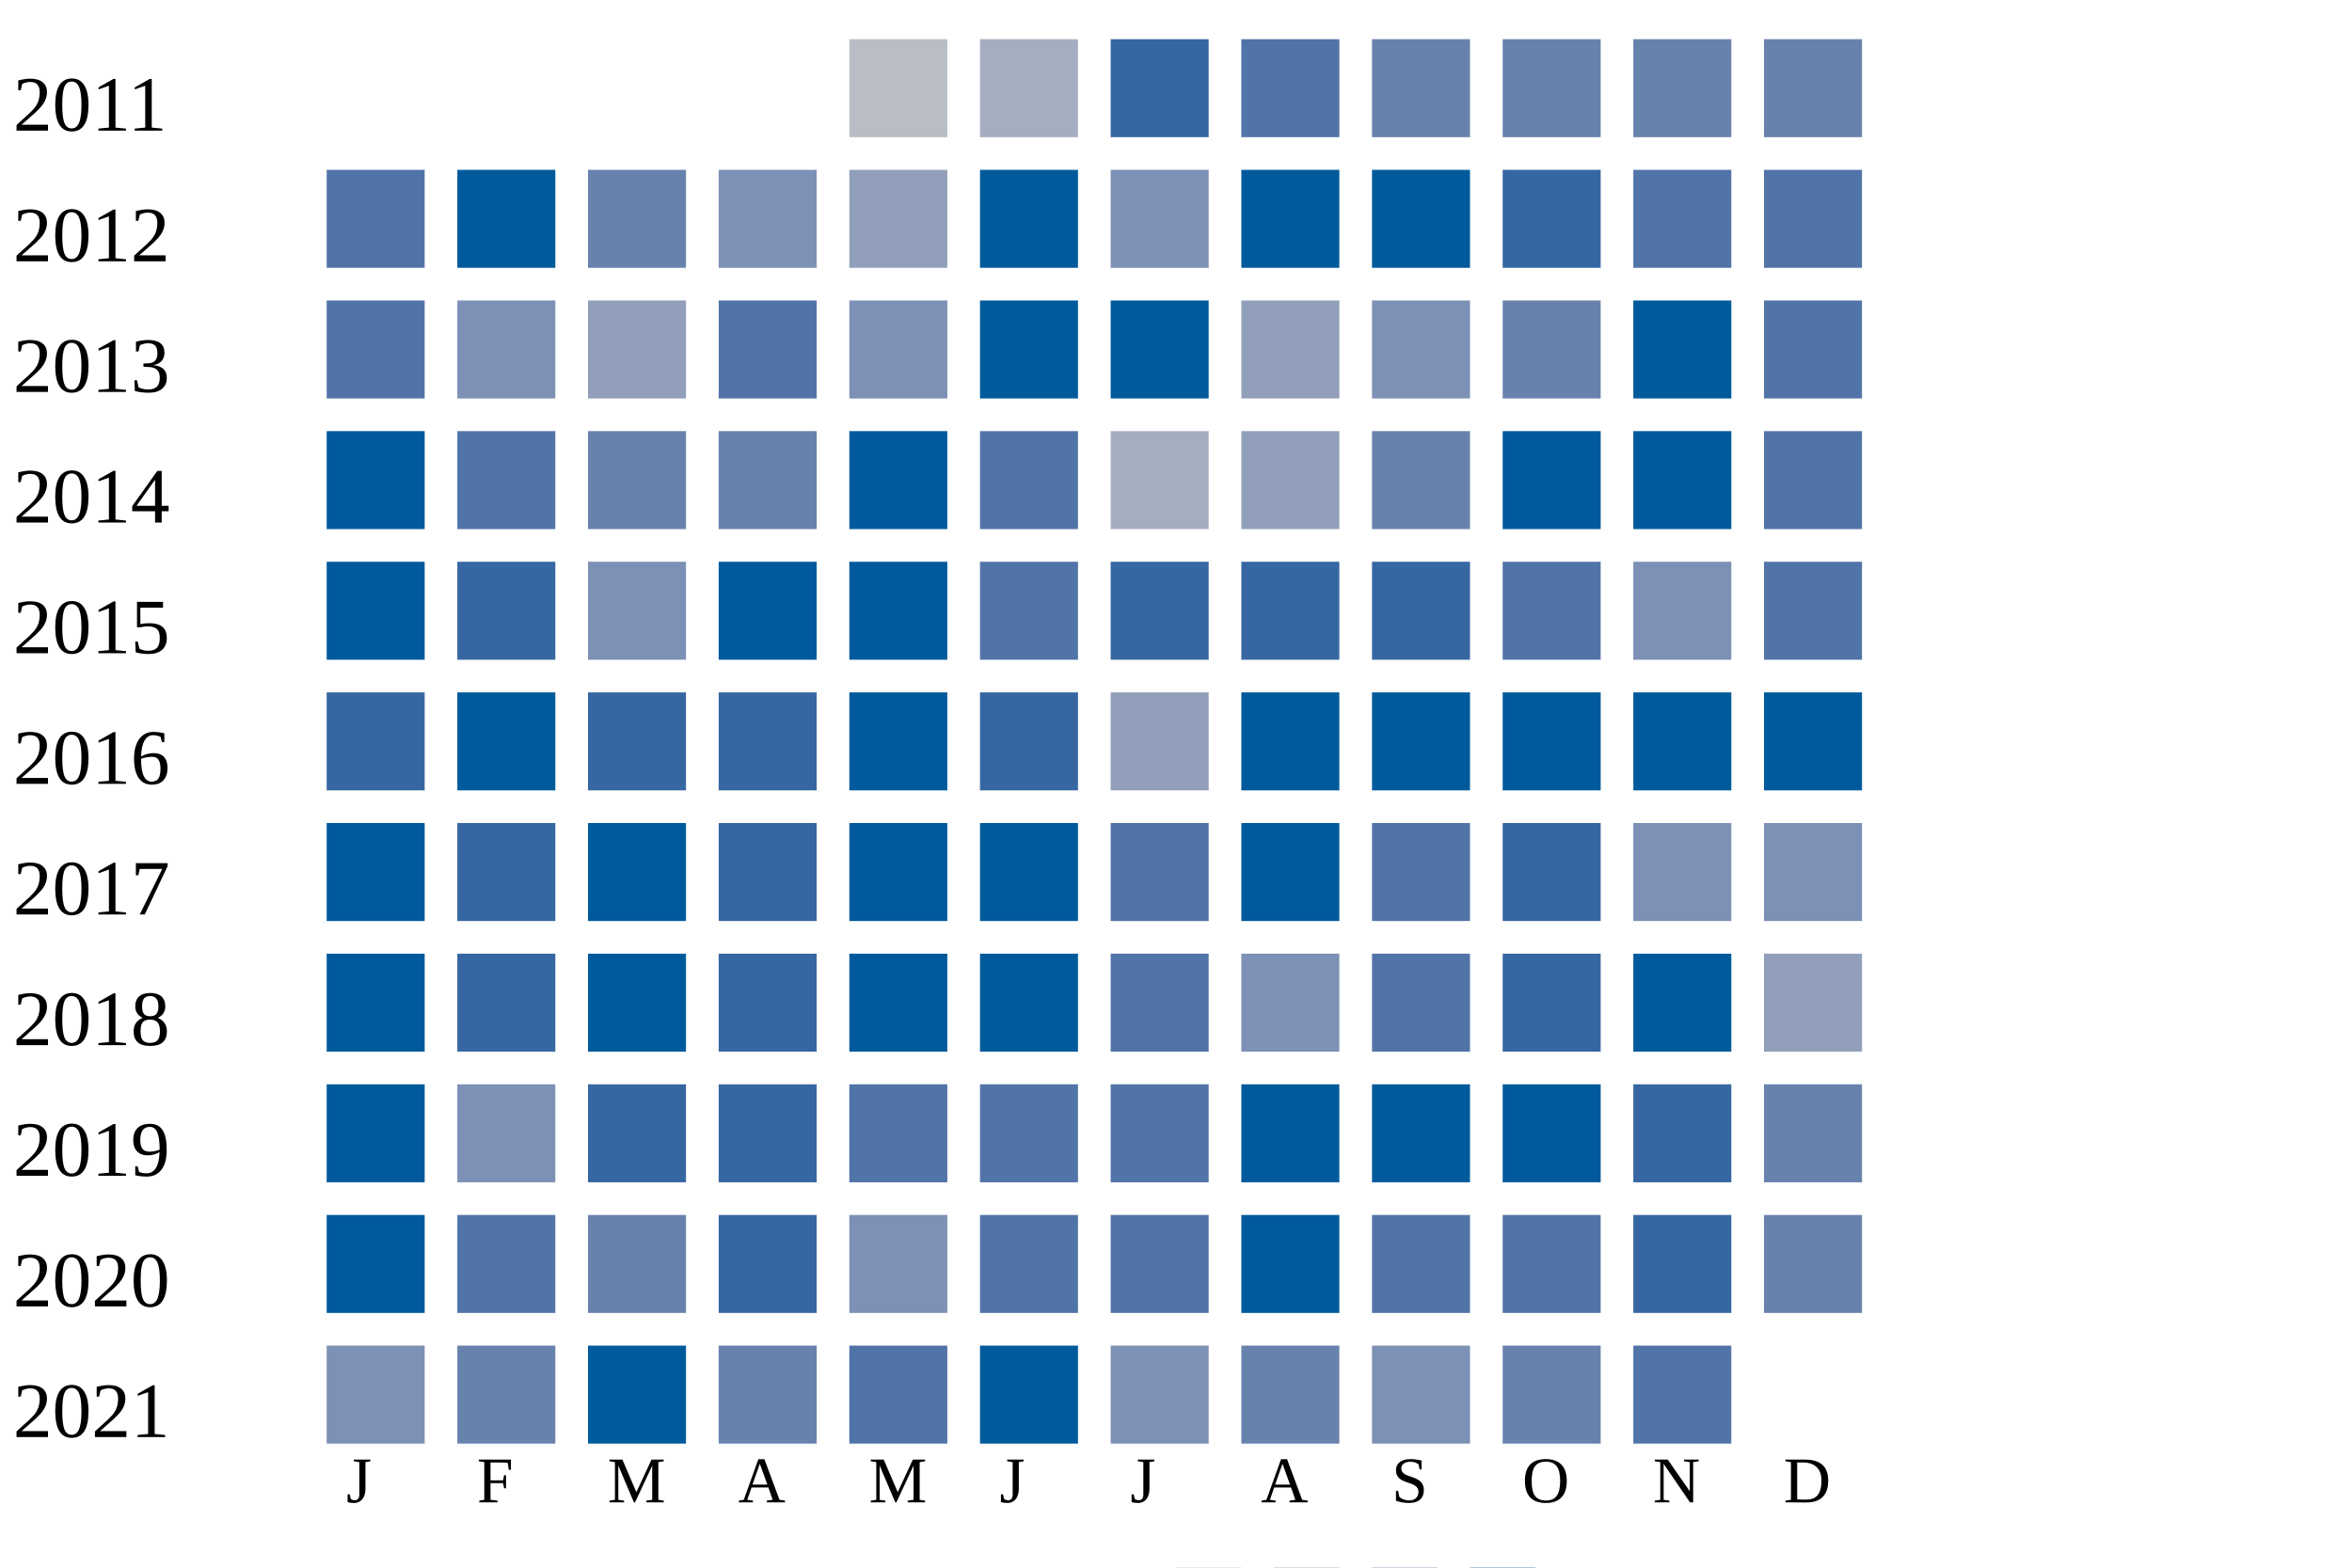
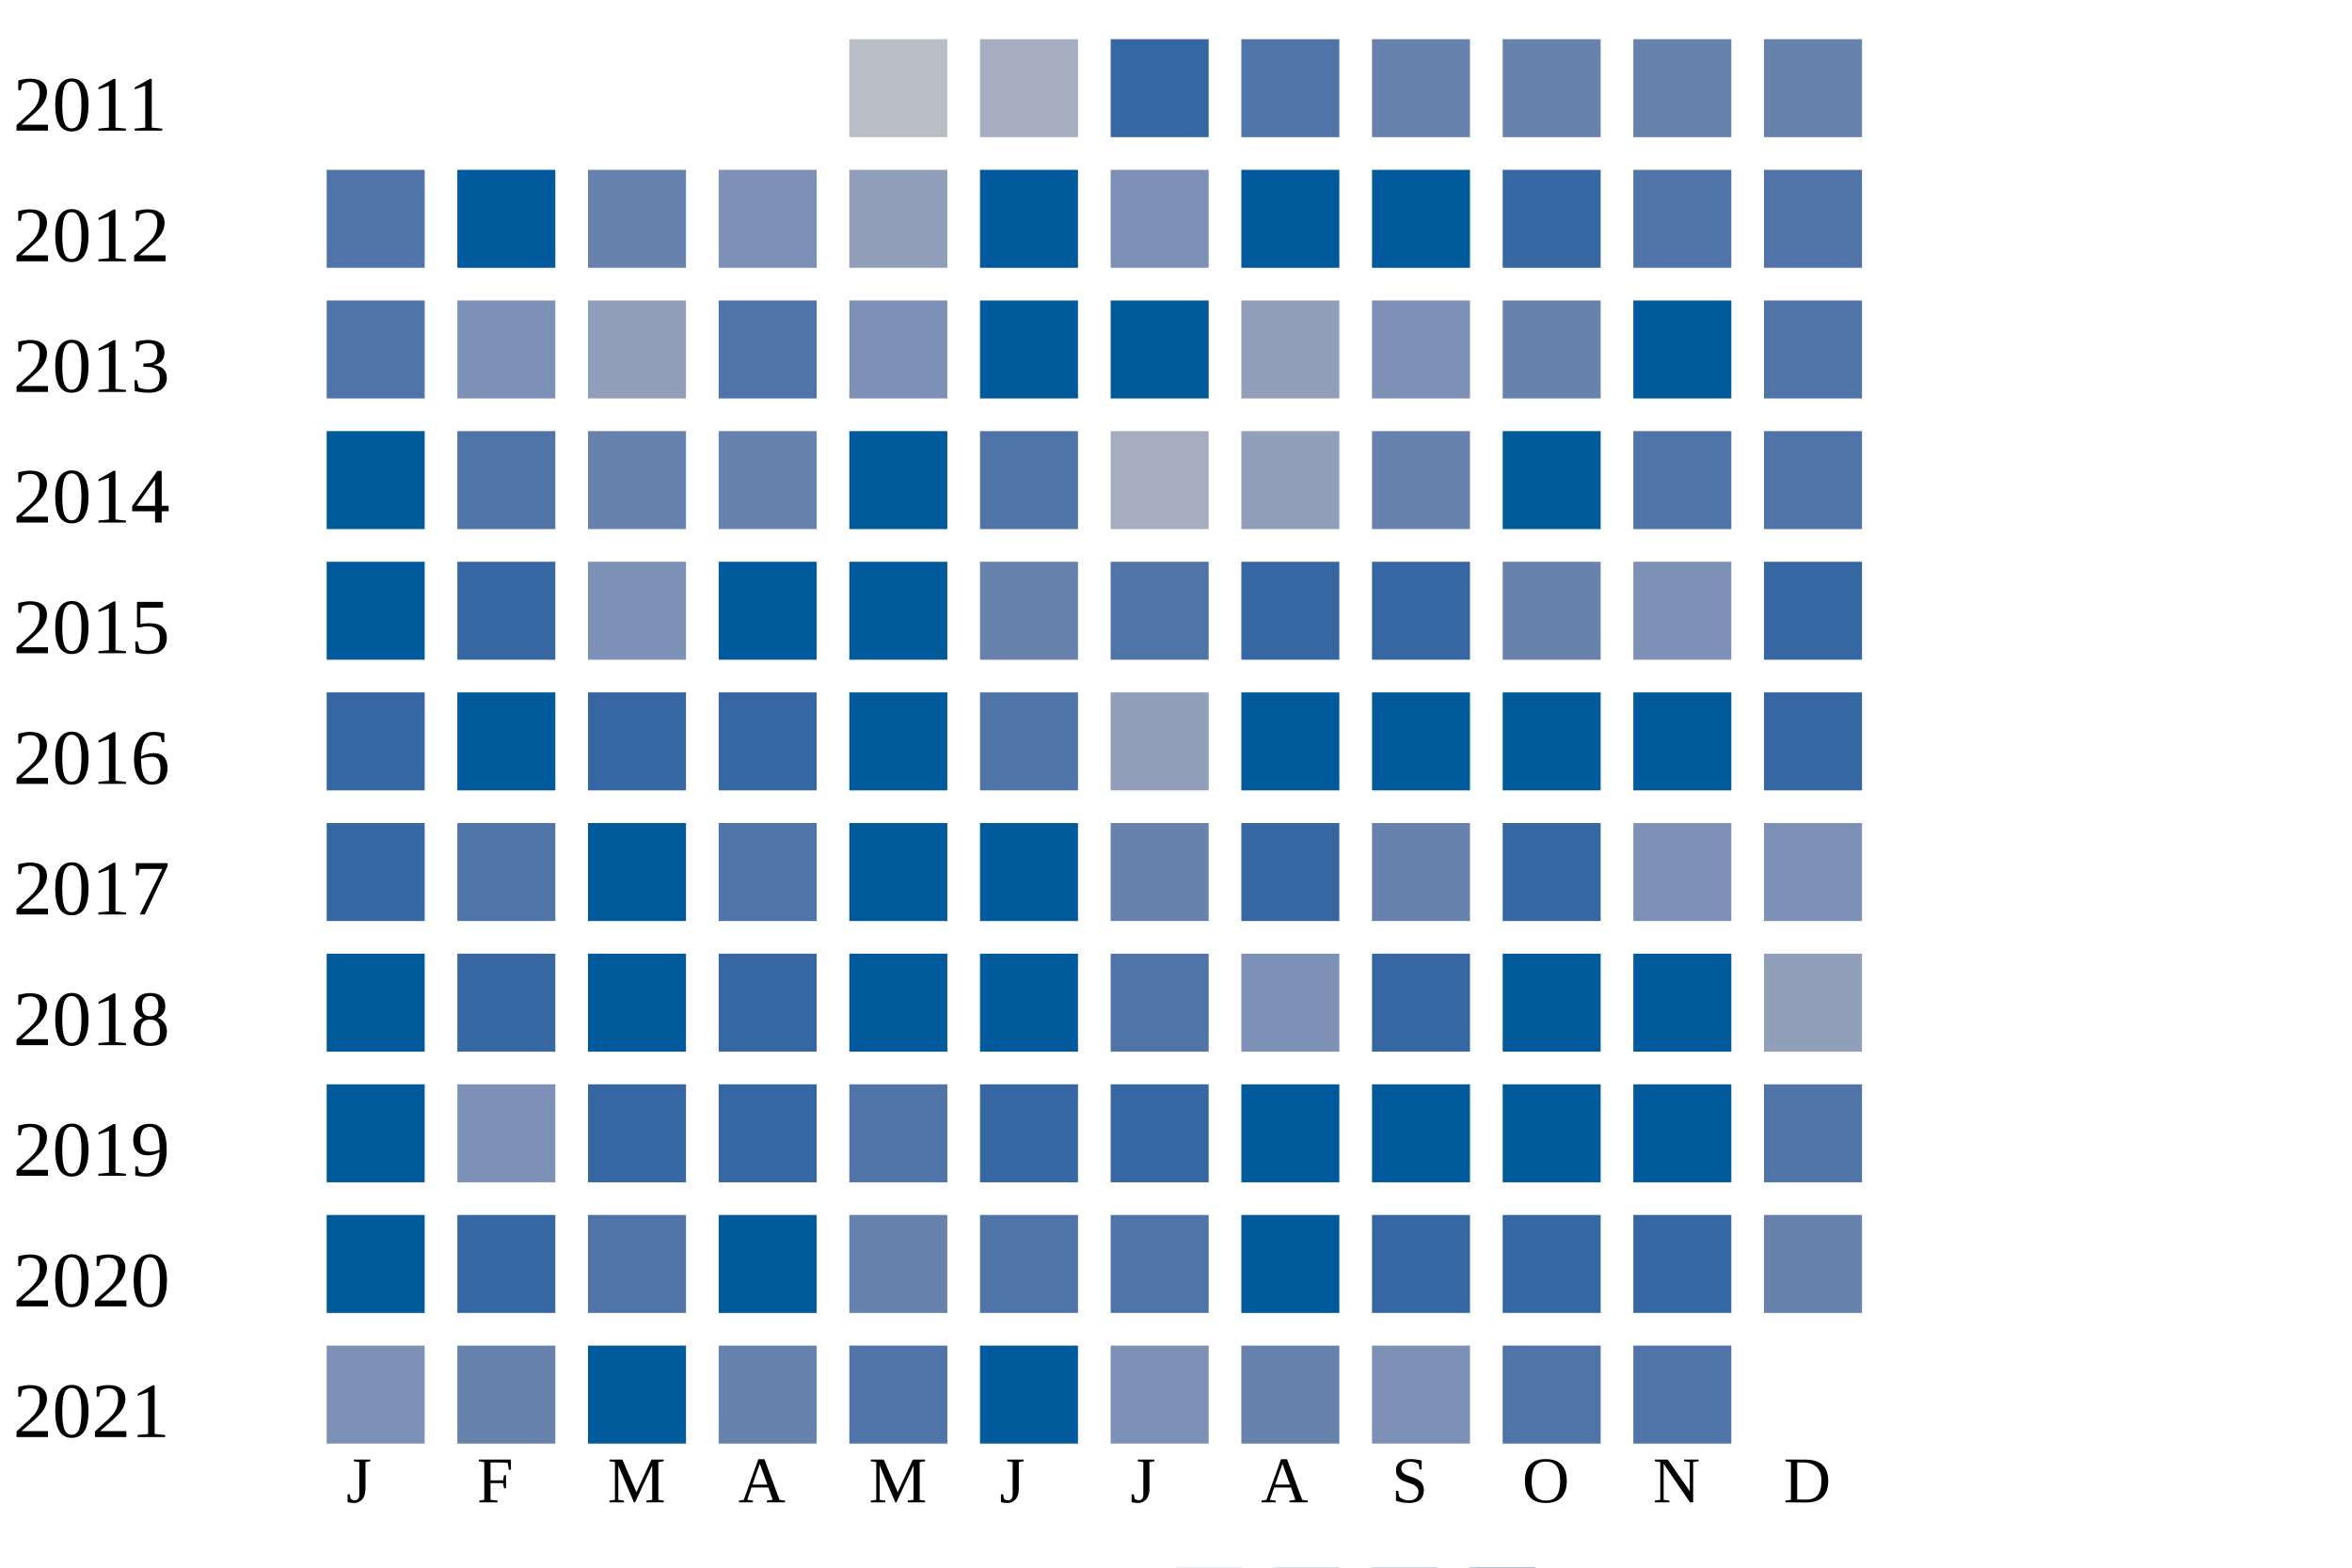
<svg xmlns="http://www.w3.org/2000/svg" width="360" height="240">
  <g transform="translate(0 0)">
    <text x="2" y="20">2011</text>
    <rect x="130" y="6" width="15" height="15" fill="#b9bdc6" />
    <rect x="150" y="6" width="15" height="15" fill="#a5aec0" />
    <rect x="170" y="6" width="15" height="15" fill="#3667a2" />
    <rect x="190" y="6" width="15" height="15" fill="#5174a8" />
    <rect x="210" y="6" width="15" height="15" fill="#6882ae" />
    <rect x="230" y="6" width="15" height="15" fill="#6882ae" />
    <rect x="250" y="6" width="15" height="15" fill="#6882ae" />
    <rect x="270" y="6" width="15" height="15" fill="#6882ae" />
  </g>
  <g transform="translate(0 20)">
    <text x="2" y="20">2012</text>
    <rect x="50" y="6" width="15" height="15" fill="#5174a8" />
    <rect x="70" y="6" width="15" height="15" fill="#005a9c" />
    <rect x="90" y="6" width="15" height="15" fill="#6882ae" />
    <rect x="110" y="6" width="15" height="15" fill="#7d90b5" />
    <rect x="130" y="6" width="15" height="15" fill="#919fba" />
    <rect x="150" y="6" width="15" height="15" fill="#005a9c" />
    <rect x="170" y="6" width="15" height="15" fill="#7d90b5" />
    <rect x="190" y="6" width="15" height="15" fill="#005a9c" />
    <rect x="210" y="6" width="15" height="15" fill="#005a9c" />
    <rect x="230" y="6" width="15" height="15" fill="#3667a2" />
    <rect x="250" y="6" width="15" height="15" fill="#5174a8" />
    <rect x="270" y="6" width="15" height="15" fill="#5174a8" />
  </g>
  <g transform="translate(0 40)">
    <text x="2" y="20">2013</text>
    <rect x="50" y="6" width="15" height="15" fill="#5174a8" />
    <rect x="70" y="6" width="15" height="15" fill="#7d90b5" />
    <rect x="90" y="6" width="15" height="15" fill="#919fba" />
    <rect x="110" y="6" width="15" height="15" fill="#5174a8" />
    <rect x="130" y="6" width="15" height="15" fill="#7d90b5" />
    <rect x="150" y="6" width="15" height="15" fill="#005a9c" />
    <rect x="170" y="6" width="15" height="15" fill="#005a9c" />
    <rect x="190" y="6" width="15" height="15" fill="#919fba" />
    <rect x="210" y="6" width="15" height="15" fill="#7d90b5" />
    <rect x="230" y="6" width="15" height="15" fill="#6882ae" />
    <rect x="250" y="6" width="15" height="15" fill="#005a9c" />
    <rect x="270" y="6" width="15" height="15" fill="#5174a8" />
  </g>
  <g transform="translate(0 60)">
    <text x="2" y="20">2014</text>
    <rect x="50" y="6" width="15" height="15" fill="#005a9c" />
    <rect x="70" y="6" width="15" height="15" fill="#5174a8" />
    <rect x="90" y="6" width="15" height="15" fill="#6882ae" />
    <rect x="110" y="6" width="15" height="15" fill="#6882ae" />
    <rect x="130" y="6" width="15" height="15" fill="#005a9c" />
    <rect x="150" y="6" width="15" height="15" fill="#5174a8" />
    <rect x="170" y="6" width="15" height="15" fill="#a5aec0" />
    <rect x="190" y="6" width="15" height="15" fill="#919fba" />
    <rect x="210" y="6" width="15" height="15" fill="#6882ae" />
    <rect x="230" y="6" width="15" height="15" fill="#005a9c" />
-     <rect x="250" y="6" width="15" height="15" fill="#005a9c" />
+     <rect x="250" y="6" width="15" height="15" fill="#5174a8" />
    <rect x="270" y="6" width="15" height="15" fill="#5174a8" />
  </g>
  <g transform="translate(0 80)">
    <text x="2" y="20">2015</text>
    <rect x="50" y="6" width="15" height="15" fill="#005a9c" />
    <rect x="70" y="6" width="15" height="15" fill="#3667a2" />
    <rect x="90" y="6" width="15" height="15" fill="#7d90b5" />
    <rect x="110" y="6" width="15" height="15" fill="#005a9c" />
    <rect x="130" y="6" width="15" height="15" fill="#005a9c" />
-     <rect x="150" y="6" width="15" height="15" fill="#5174a8" />
-     <rect x="170" y="6" width="15" height="15" fill="#3667a2" />
+     <rect x="150" y="6" width="15" height="15" fill="#6882ae" />
+     <rect x="170" y="6" width="15" height="15" fill="#5174a8" />
    <rect x="190" y="6" width="15" height="15" fill="#3667a2" />
    <rect x="210" y="6" width="15" height="15" fill="#3667a2" />
-     <rect x="230" y="6" width="15" height="15" fill="#5174a8" />
+     <rect x="230" y="6" width="15" height="15" fill="#6882ae" />
    <rect x="250" y="6" width="15" height="15" fill="#7d90b5" />
-     <rect x="270" y="6" width="15" height="15" fill="#5174a8" />
+     <rect x="270" y="6" width="15" height="15" fill="#3667a2" />
  </g>
  <g transform="translate(0 100)">
    <text x="2" y="20">2016</text>
    <rect x="50" y="6" width="15" height="15" fill="#3667a2" />
    <rect x="70" y="6" width="15" height="15" fill="#005a9c" />
    <rect x="90" y="6" width="15" height="15" fill="#3667a2" />
    <rect x="110" y="6" width="15" height="15" fill="#3667a2" />
    <rect x="130" y="6" width="15" height="15" fill="#005a9c" />
-     <rect x="150" y="6" width="15" height="15" fill="#3667a2" />
+     <rect x="150" y="6" width="15" height="15" fill="#5174a8" />
    <rect x="170" y="6" width="15" height="15" fill="#919fba" />
    <rect x="190" y="6" width="15" height="15" fill="#005a9c" />
    <rect x="210" y="6" width="15" height="15" fill="#005a9c" />
    <rect x="230" y="6" width="15" height="15" fill="#005a9c" />
    <rect x="250" y="6" width="15" height="15" fill="#005a9c" />
-     <rect x="270" y="6" width="15" height="15" fill="#005a9c" />
+     <rect x="270" y="6" width="15" height="15" fill="#3667a2" />
  </g>
  <g transform="translate(0 120)">
    <text x="2" y="20">2017</text>
-     <rect x="50" y="6" width="15" height="15" fill="#005a9c" />
-     <rect x="70" y="6" width="15" height="15" fill="#3667a2" />
+     <rect x="50" y="6" width="15" height="15" fill="#3667a2" />
+     <rect x="70" y="6" width="15" height="15" fill="#5174a8" />
    <rect x="90" y="6" width="15" height="15" fill="#005a9c" />
-     <rect x="110" y="6" width="15" height="15" fill="#3667a2" />
+     <rect x="110" y="6" width="15" height="15" fill="#5174a8" />
    <rect x="130" y="6" width="15" height="15" fill="#005a9c" />
    <rect x="150" y="6" width="15" height="15" fill="#005a9c" />
-     <rect x="170" y="6" width="15" height="15" fill="#5174a8" />
-     <rect x="190" y="6" width="15" height="15" fill="#005a9c" />
-     <rect x="210" y="6" width="15" height="15" fill="#5174a8" />
+     <rect x="170" y="6" width="15" height="15" fill="#6882ae" />
+     <rect x="190" y="6" width="15" height="15" fill="#3667a2" />
+     <rect x="210" y="6" width="15" height="15" fill="#6882ae" />
    <rect x="230" y="6" width="15" height="15" fill="#3667a2" />
    <rect x="250" y="6" width="15" height="15" fill="#7d90b5" />
    <rect x="270" y="6" width="15" height="15" fill="#7d90b5" />
  </g>
  <g transform="translate(0 140)">
    <text x="2" y="20">2018</text>
    <rect x="50" y="6" width="15" height="15" fill="#005a9c" />
    <rect x="70" y="6" width="15" height="15" fill="#3667a2" />
    <rect x="90" y="6" width="15" height="15" fill="#005a9c" />
    <rect x="110" y="6" width="15" height="15" fill="#3667a2" />
    <rect x="130" y="6" width="15" height="15" fill="#005a9c" />
    <rect x="150" y="6" width="15" height="15" fill="#005a9c" />
    <rect x="170" y="6" width="15" height="15" fill="#5174a8" />
    <rect x="190" y="6" width="15" height="15" fill="#7d90b5" />
-     <rect x="210" y="6" width="15" height="15" fill="#5174a8" />
-     <rect x="230" y="6" width="15" height="15" fill="#3667a2" />
+     <rect x="210" y="6" width="15" height="15" fill="#3667a2" />
+     <rect x="230" y="6" width="15" height="15" fill="#005a9c" />
    <rect x="250" y="6" width="15" height="15" fill="#005a9c" />
    <rect x="270" y="6" width="15" height="15" fill="#919fba" />
  </g>
  <g transform="translate(0 160)">
    <text x="2" y="20">2019</text>
    <rect x="50" y="6" width="15" height="15" fill="#005a9c" />
    <rect x="70" y="6" width="15" height="15" fill="#7d90b5" />
    <rect x="90" y="6" width="15" height="15" fill="#3667a2" />
    <rect x="110" y="6" width="15" height="15" fill="#3667a2" />
    <rect x="130" y="6" width="15" height="15" fill="#5174a8" />
-     <rect x="150" y="6" width="15" height="15" fill="#5174a8" />
-     <rect x="170" y="6" width="15" height="15" fill="#5174a8" />
+     <rect x="150" y="6" width="15" height="15" fill="#3667a2" />
+     <rect x="170" y="6" width="15" height="15" fill="#3667a2" />
    <rect x="190" y="6" width="15" height="15" fill="#005a9c" />
    <rect x="210" y="6" width="15" height="15" fill="#005a9c" />
    <rect x="230" y="6" width="15" height="15" fill="#005a9c" />
-     <rect x="250" y="6" width="15" height="15" fill="#3667a2" />
-     <rect x="270" y="6" width="15" height="15" fill="#6882ae" />
+     <rect x="250" y="6" width="15" height="15" fill="#005a9c" />
+     <rect x="270" y="6" width="15" height="15" fill="#5174a8" />
  </g>
  <g transform="translate(0 180)">
    <text x="2" y="20">2020</text>
    <rect x="50" y="6" width="15" height="15" fill="#005a9c" />
-     <rect x="70" y="6" width="15" height="15" fill="#5174a8" />
-     <rect x="90" y="6" width="15" height="15" fill="#6882ae" />
-     <rect x="110" y="6" width="15" height="15" fill="#3667a2" />
-     <rect x="130" y="6" width="15" height="15" fill="#7d90b5" />
+     <rect x="70" y="6" width="15" height="15" fill="#3667a2" />
+     <rect x="90" y="6" width="15" height="15" fill="#5174a8" />
+     <rect x="110" y="6" width="15" height="15" fill="#005a9c" />
+     <rect x="130" y="6" width="15" height="15" fill="#6882ae" />
    <rect x="150" y="6" width="15" height="15" fill="#5174a8" />
    <rect x="170" y="6" width="15" height="15" fill="#5174a8" />
    <rect x="190" y="6" width="15" height="15" fill="#005a9c" />
-     <rect x="210" y="6" width="15" height="15" fill="#5174a8" />
-     <rect x="230" y="6" width="15" height="15" fill="#5174a8" />
+     <rect x="210" y="6" width="15" height="15" fill="#3667a2" />
+     <rect x="230" y="6" width="15" height="15" fill="#3667a2" />
    <rect x="250" y="6" width="15" height="15" fill="#3667a2" />
    <rect x="270" y="6" width="15" height="15" fill="#6882ae" />
  </g>
  <g transform="translate(0 200)">
    <text x="2" y="20">2021</text>
    <rect x="50" y="6" width="15" height="15" fill="#7d90b5" />
    <rect x="70" y="6" width="15" height="15" fill="#6882ae" />
    <rect x="90" y="6" width="15" height="15" fill="#005a9c" />
    <rect x="110" y="6" width="15" height="15" fill="#6882ae" />
    <rect x="130" y="6" width="15" height="15" fill="#5174a8" />
    <rect x="150" y="6" width="15" height="15" fill="#005a9c" />
    <rect x="170" y="6" width="15" height="15" fill="#7d90b5" />
    <rect x="190" y="6" width="15" height="15" fill="#6882ae" />
    <rect x="210" y="6" width="15" height="15" fill="#7d90b5" />
-     <rect x="230" y="6" width="15" height="15" fill="#6882ae" />
+     <rect x="230" y="6" width="15" height="15" fill="#5174a8" />
    <rect x="250" y="6" width="15" height="15" fill="#5174a8" />
  </g>
  <text style="font-size: 10px; text-align: center" x="53" y="230">J</text>
  <text style="font-size: 10px; text-align: center" x="73" y="230">F</text>
  <text style="font-size: 10px; text-align: center" x="93" y="230">M</text>
  <text style="font-size: 10px; text-align: center" x="113" y="230">A</text>
  <text style="font-size: 10px; text-align: center" x="133" y="230">M</text>
  <text style="font-size: 10px; text-align: center" x="153" y="230">J</text>
  <text style="font-size: 10px; text-align: center" x="173" y="230">J</text>
  <text style="font-size: 10px; text-align: center" x="193" y="230">A</text>
  <text style="font-size: 10px; text-align: center" x="213" y="230">S</text>
  <text style="font-size: 10px; text-align: center" x="233" y="230">O</text>
  <text style="font-size: 10px; text-align: center" x="253" y="230">N</text>
  <text style="font-size: 10px; text-align: center" x="273" y="230">D</text>
  <text style="font-size: 10px;" x="155" y="249">Less</text>
  <rect fill="#b9bdc6" width="10" height="10" x="180" y="240" />
  <rect fill="#919fba" width="10" height="10" x="195" y="240" />
  <rect fill="#6882ae" width="10" height="10" x="210" y="240" />
  <rect fill="#005a9c" width="10" height="10" x="225" y="240" />
  <text x="240" y="249" style="font-size: 10px;">More</text>
</svg>
